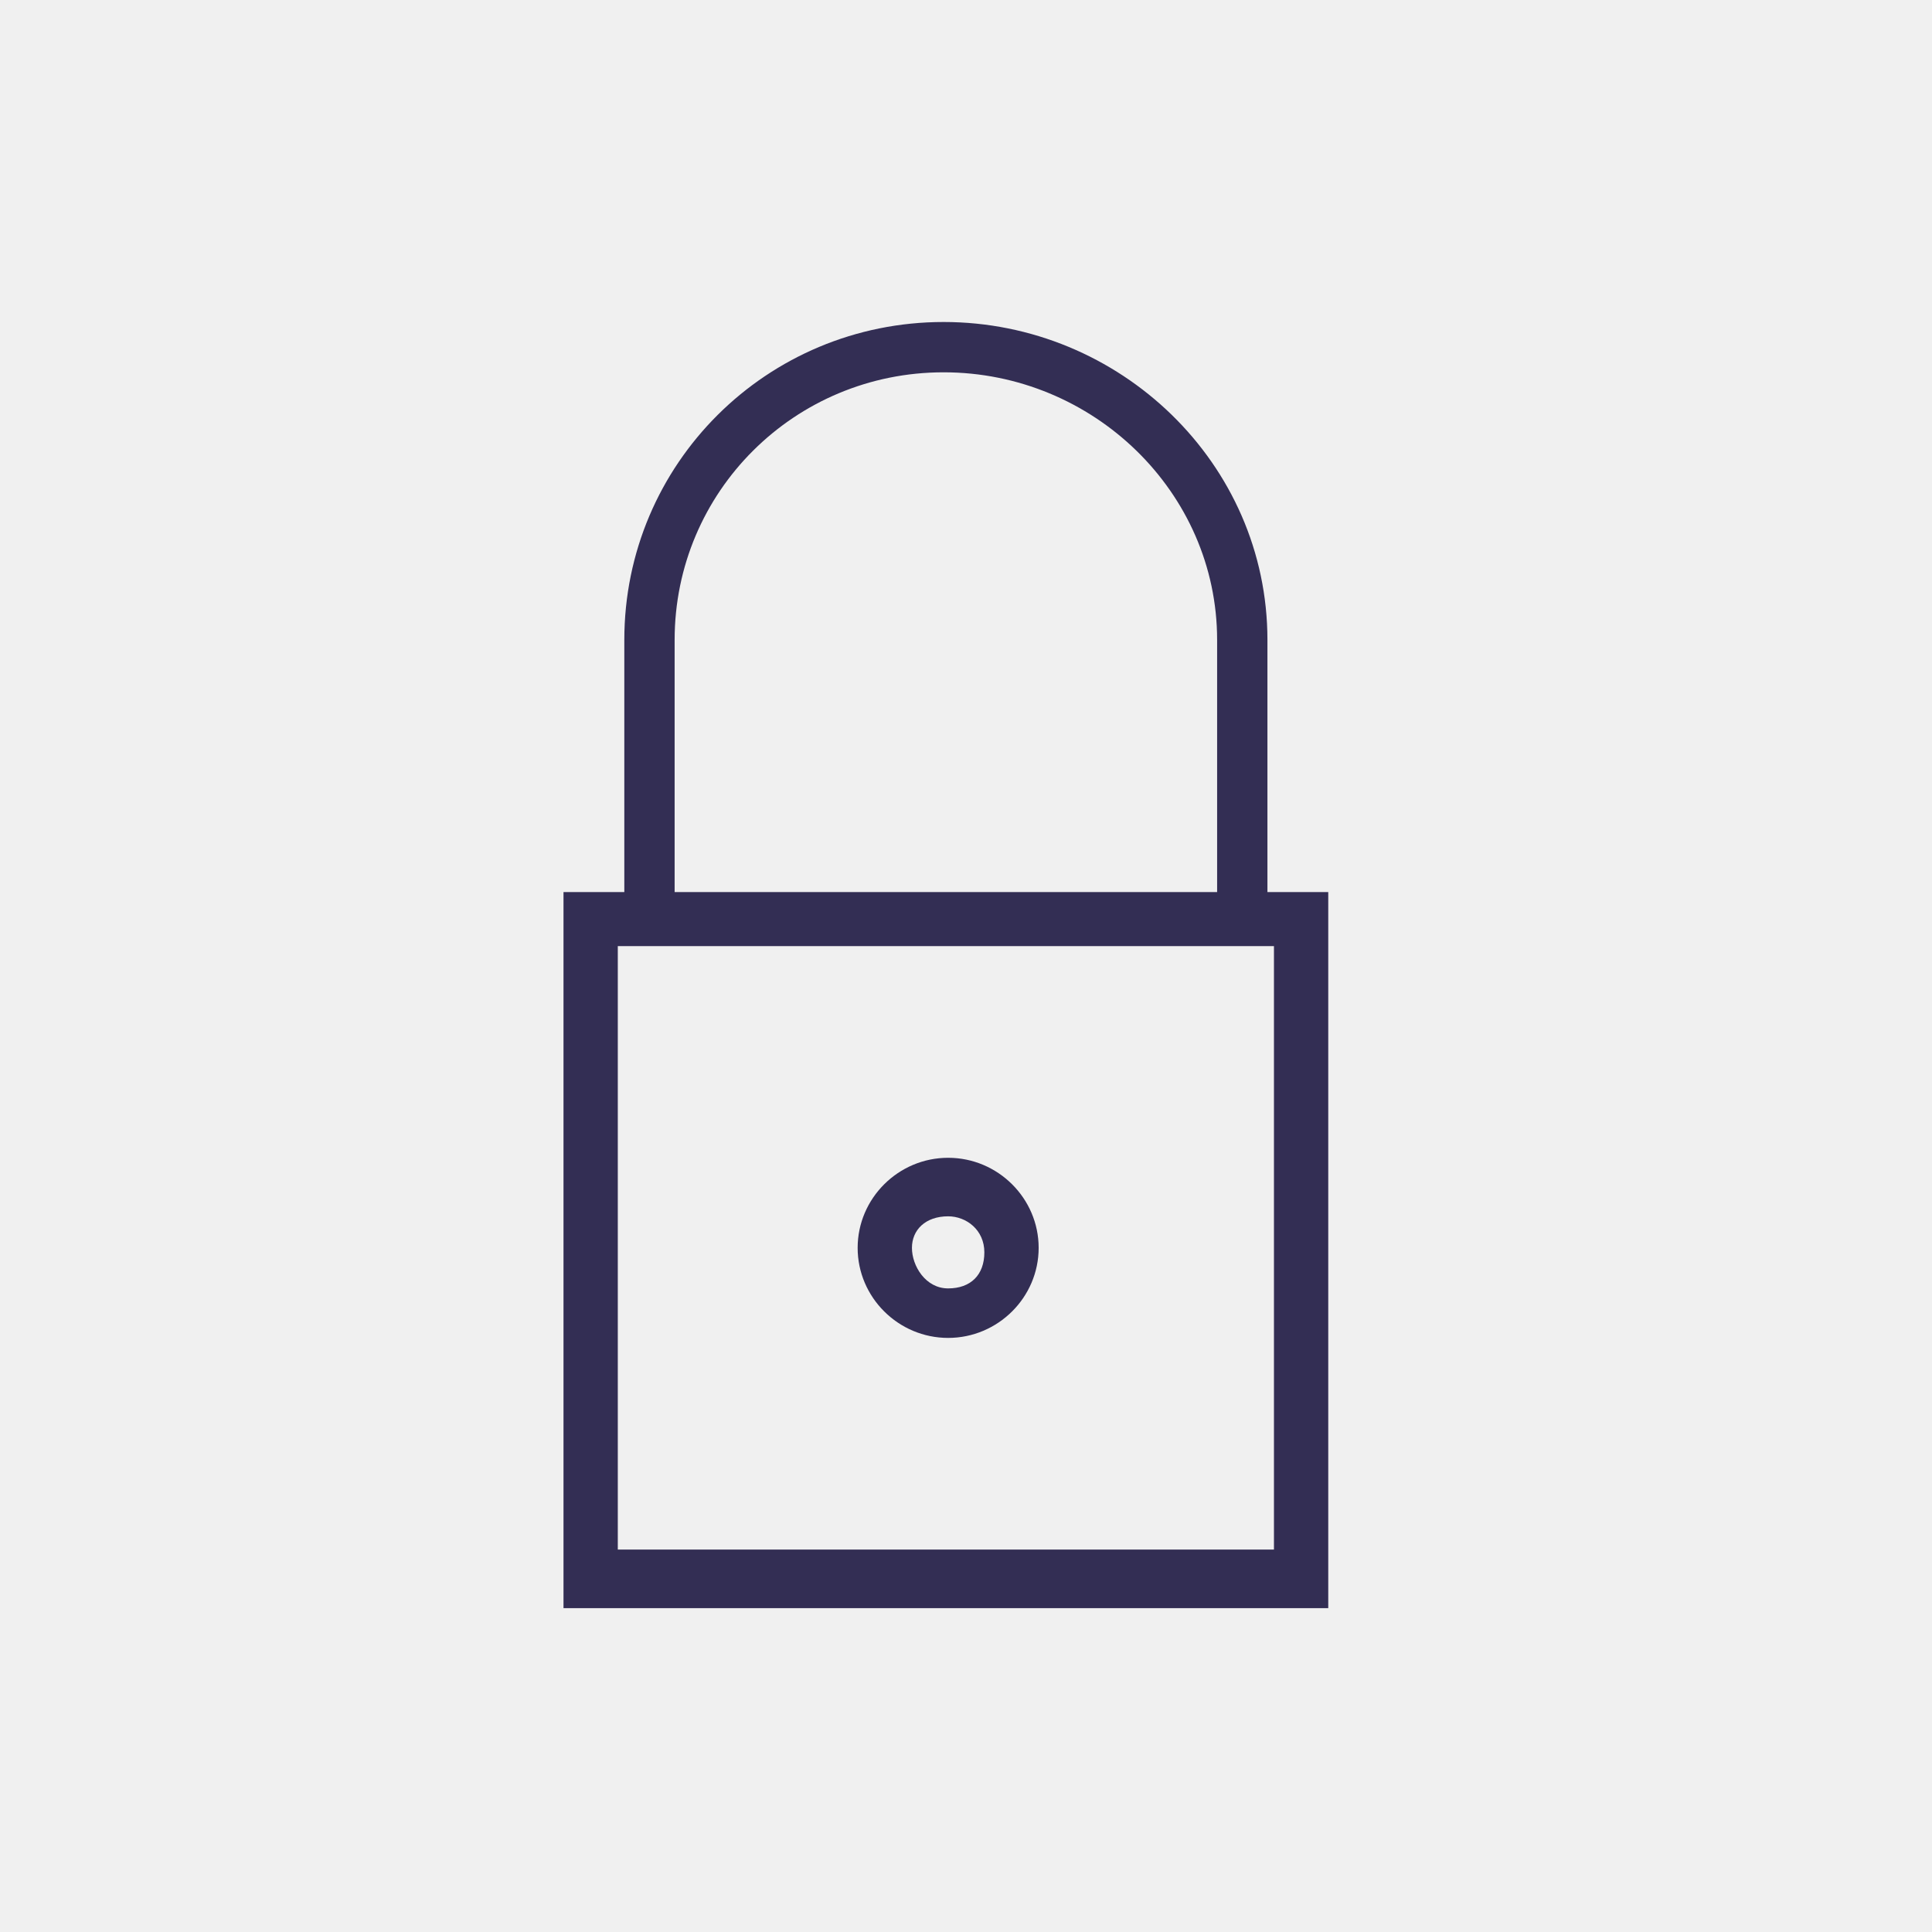
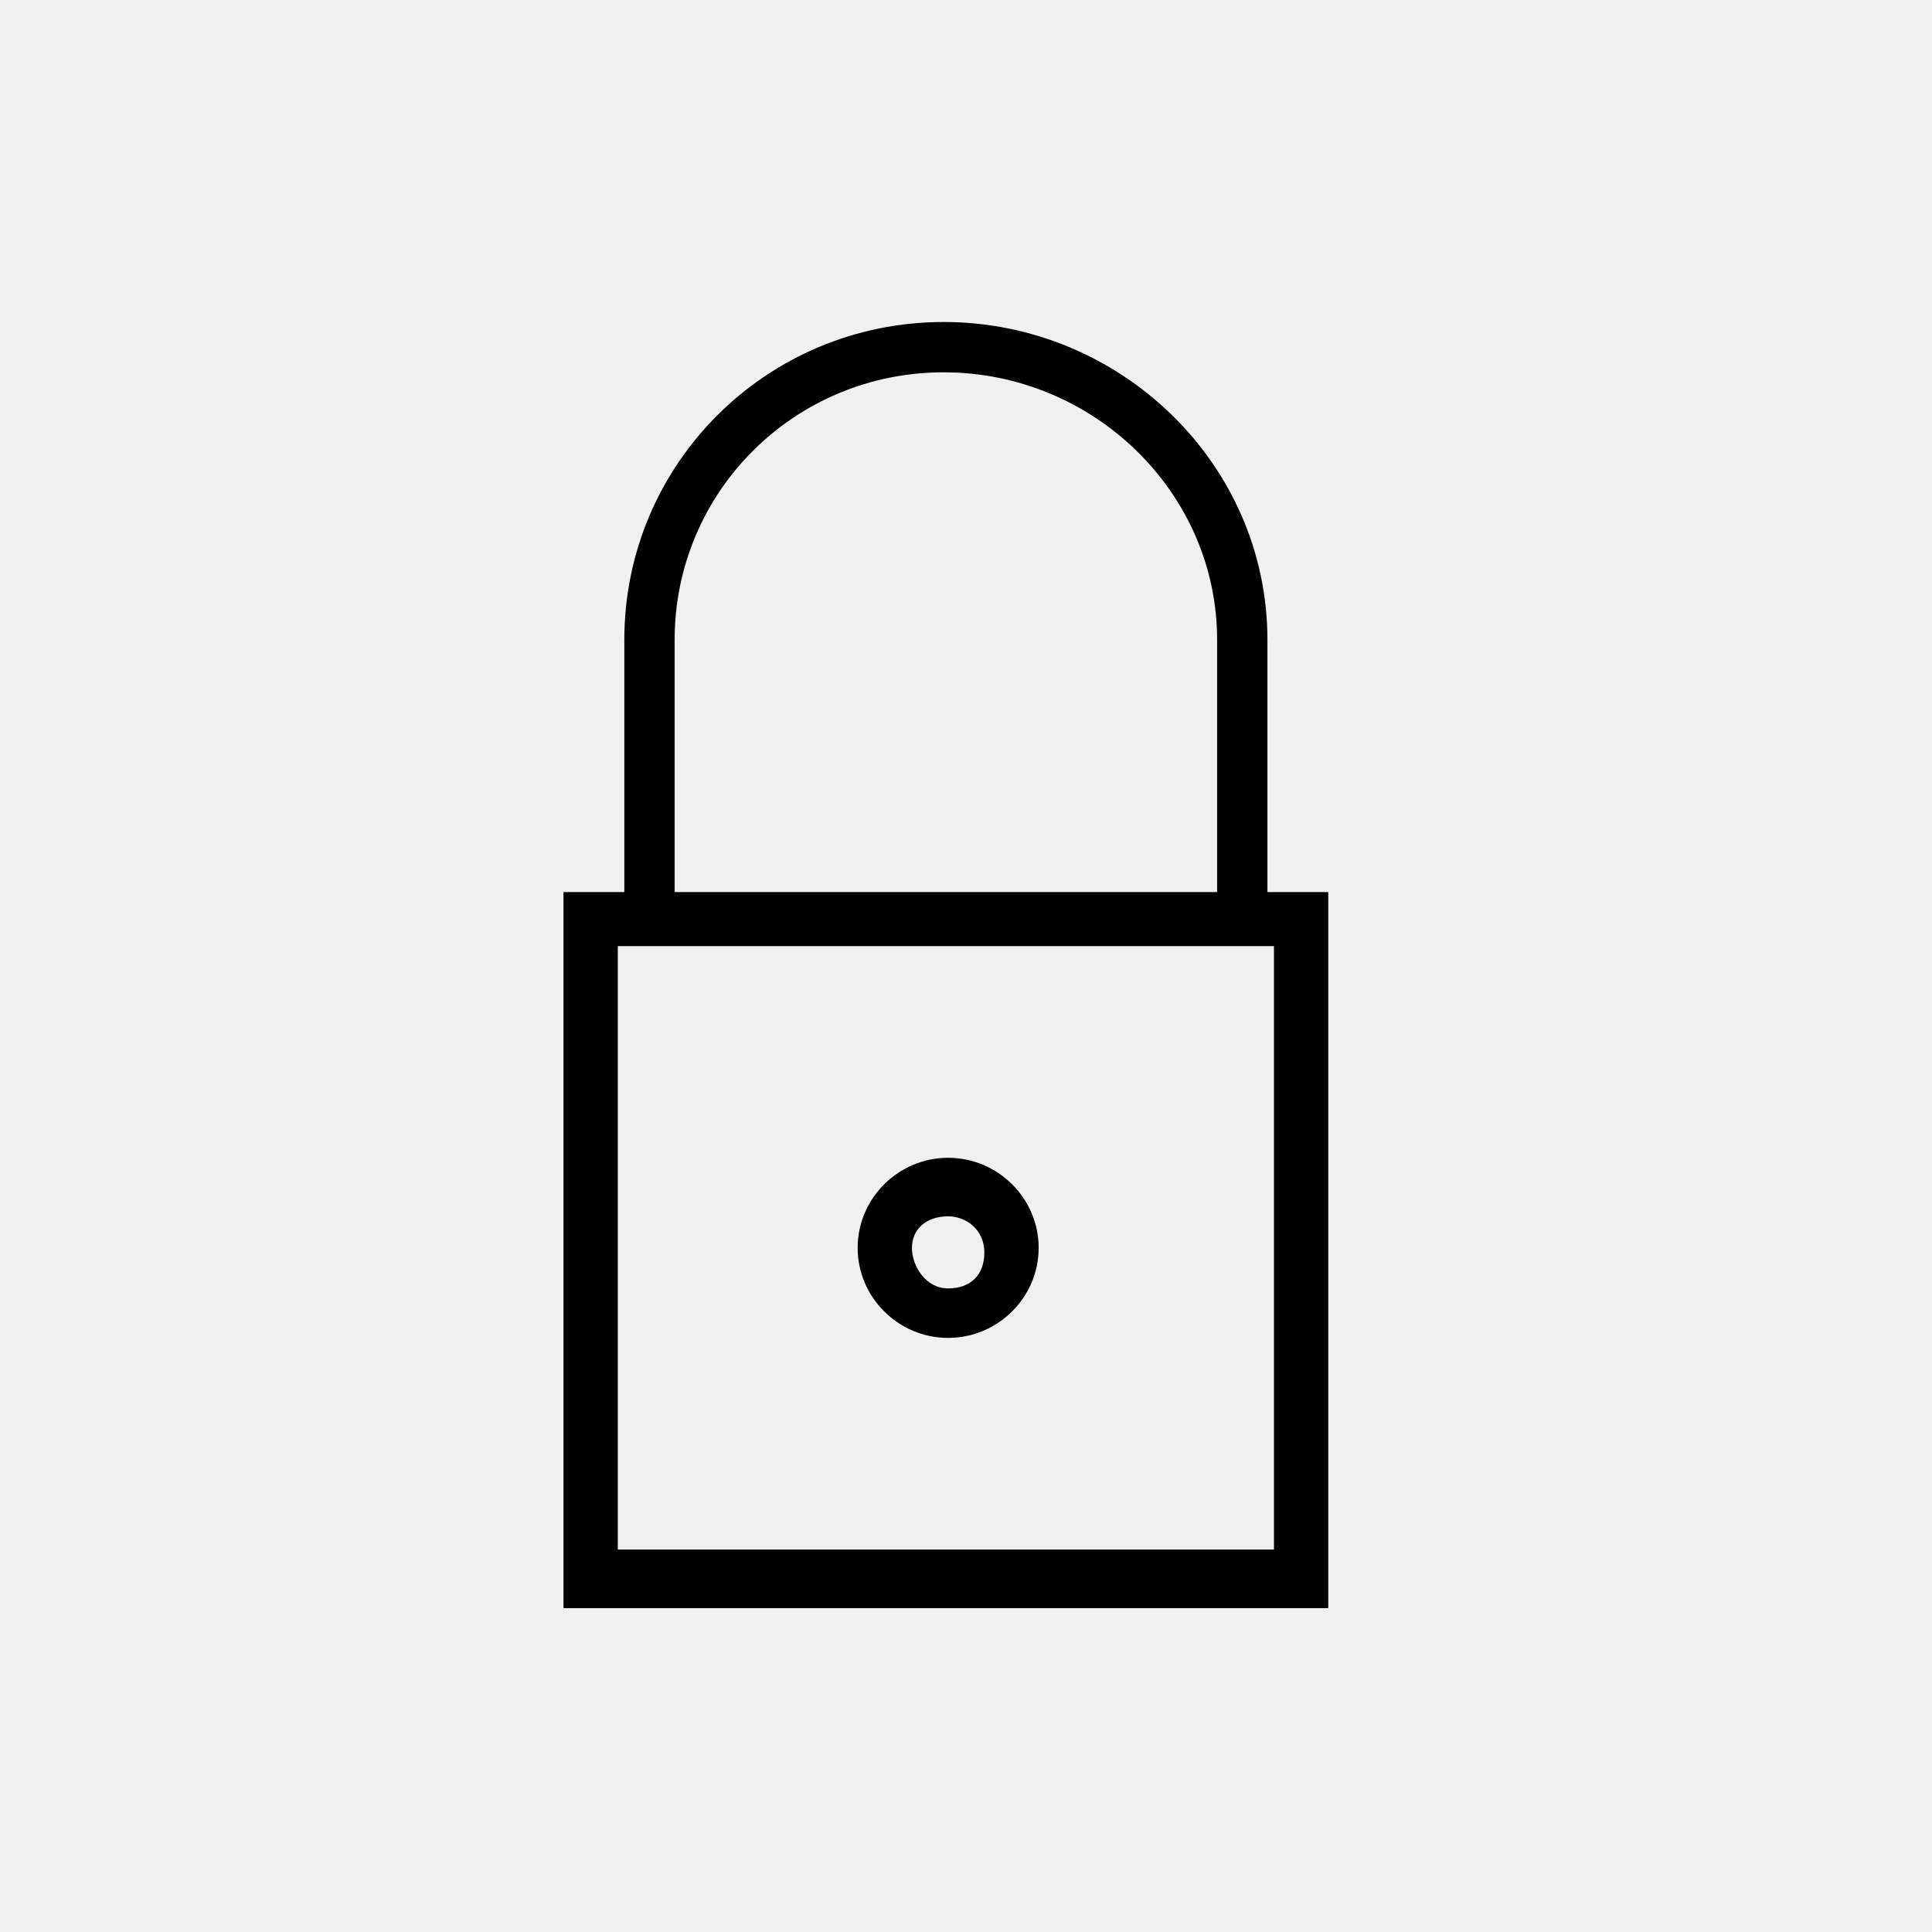
<svg xmlns="http://www.w3.org/2000/svg" viewBox="0 0 48 48" fill="none">
  <mask id="mask0" mask-type="alpha" maskUnits="userSpaceOnUse" x="14" y="8" width="19" height="32">
    <path fill-rule="evenodd" clip-rule="evenodd" d="M23.444 9.25C19.739 9.25 16.761 12.218 16.761 15.898V22.163H30.239V15.898C30.239 12.23 27.161 9.25 23.444 9.25ZM15.511 15.898V22.163L14 22.163V39.954H33V22.163L31.489 22.163V15.898C31.489 11.509 27.821 8 23.444 8C19.054 8 15.511 11.522 15.511 15.898ZM31.651 23.506V38.499H15.349V23.506H31.651ZM24.456 31.114C24.456 30.555 24.006 30.219 23.556 30.219C22.994 30.219 22.657 30.555 22.657 31.003C22.657 31.45 22.994 32.01 23.556 32.01C24.118 32.01 24.456 31.674 24.456 31.114ZM21.308 31.003C21.308 29.772 22.32 28.765 23.556 28.765C24.793 28.765 25.805 29.772 25.805 31.003C25.805 32.233 24.793 33.24 23.556 33.24C22.32 33.24 21.308 32.233 21.308 31.003Z" fill="white" />
  </mask>
  <g mask="url(#mask0)">
-     <rect width="48" height="48" fill="#332E54" />
+     <rect width="48" height="48" fill="currentColor" />
  </g>
</svg>
